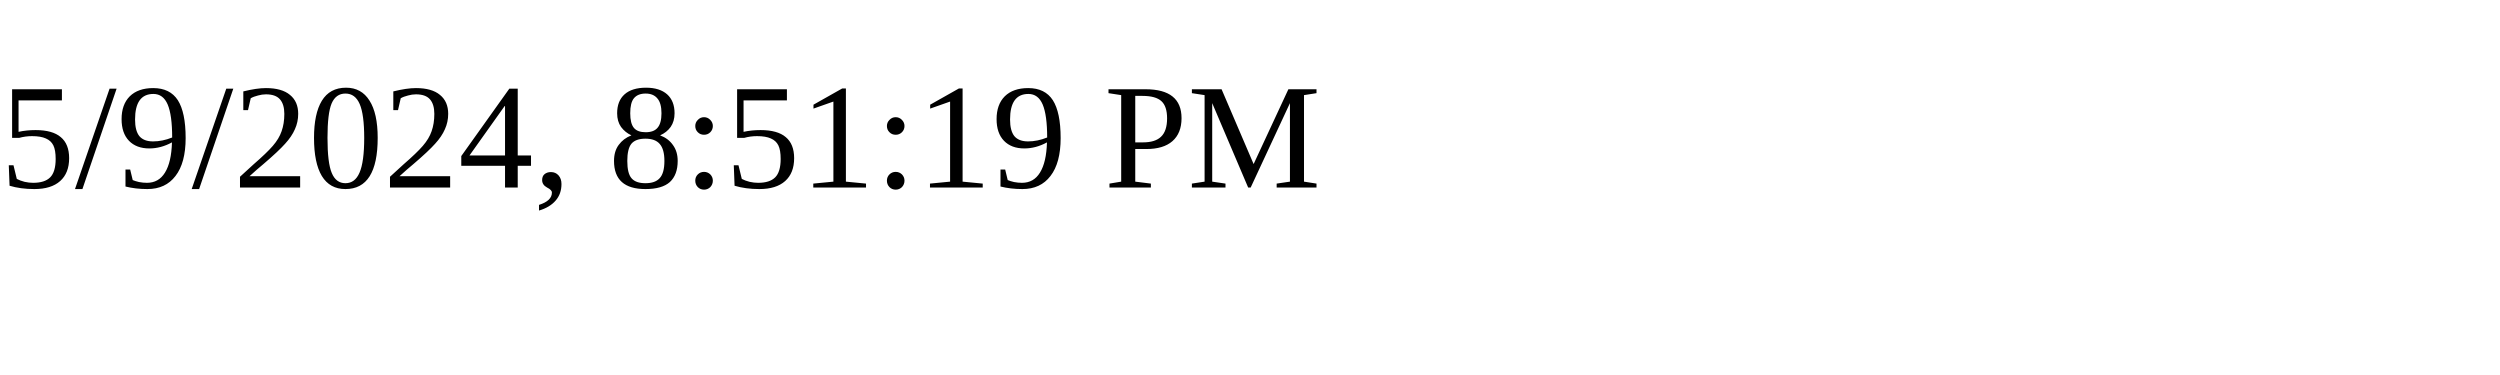
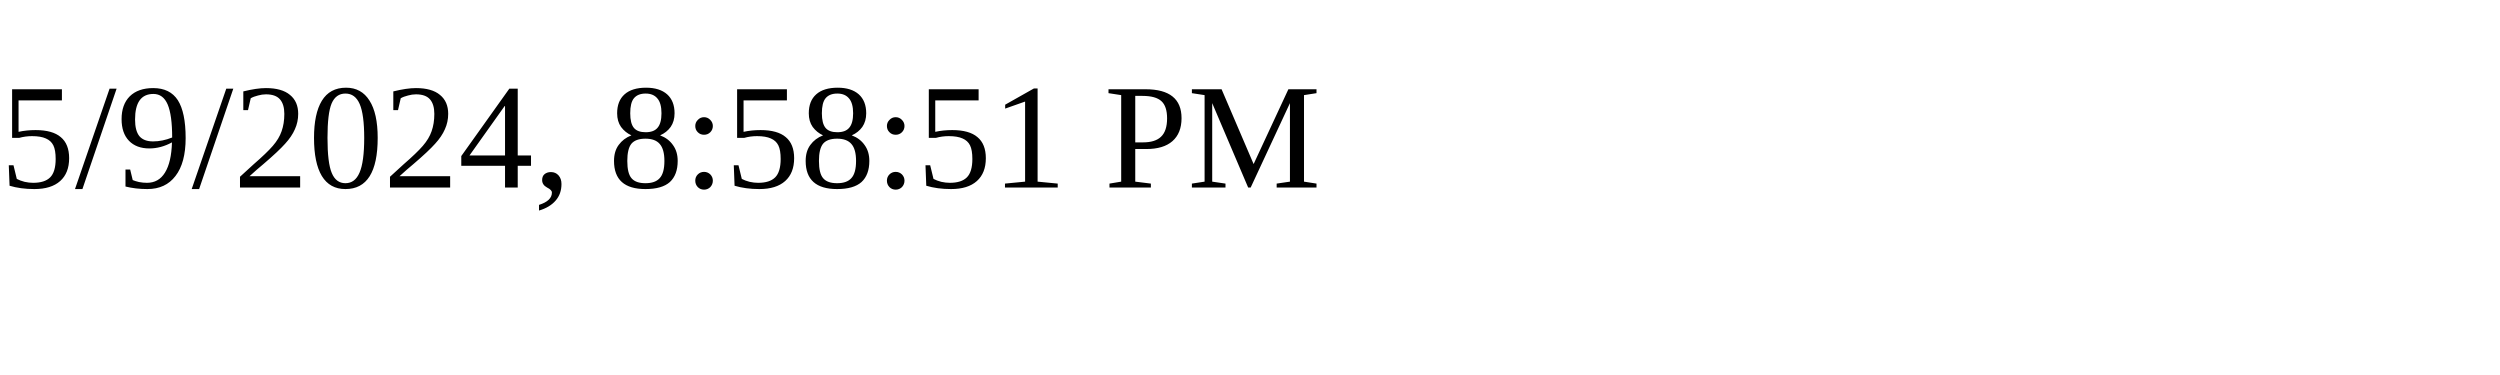
<svg xmlns="http://www.w3.org/2000/svg" height="30" width="200">
-   <text x="0" y="15">5/9/2024, 8:51:19 PM</text>
+   <text x="0" y="15">5/9/2024, 8:58:51 PM</text>
</svg>
